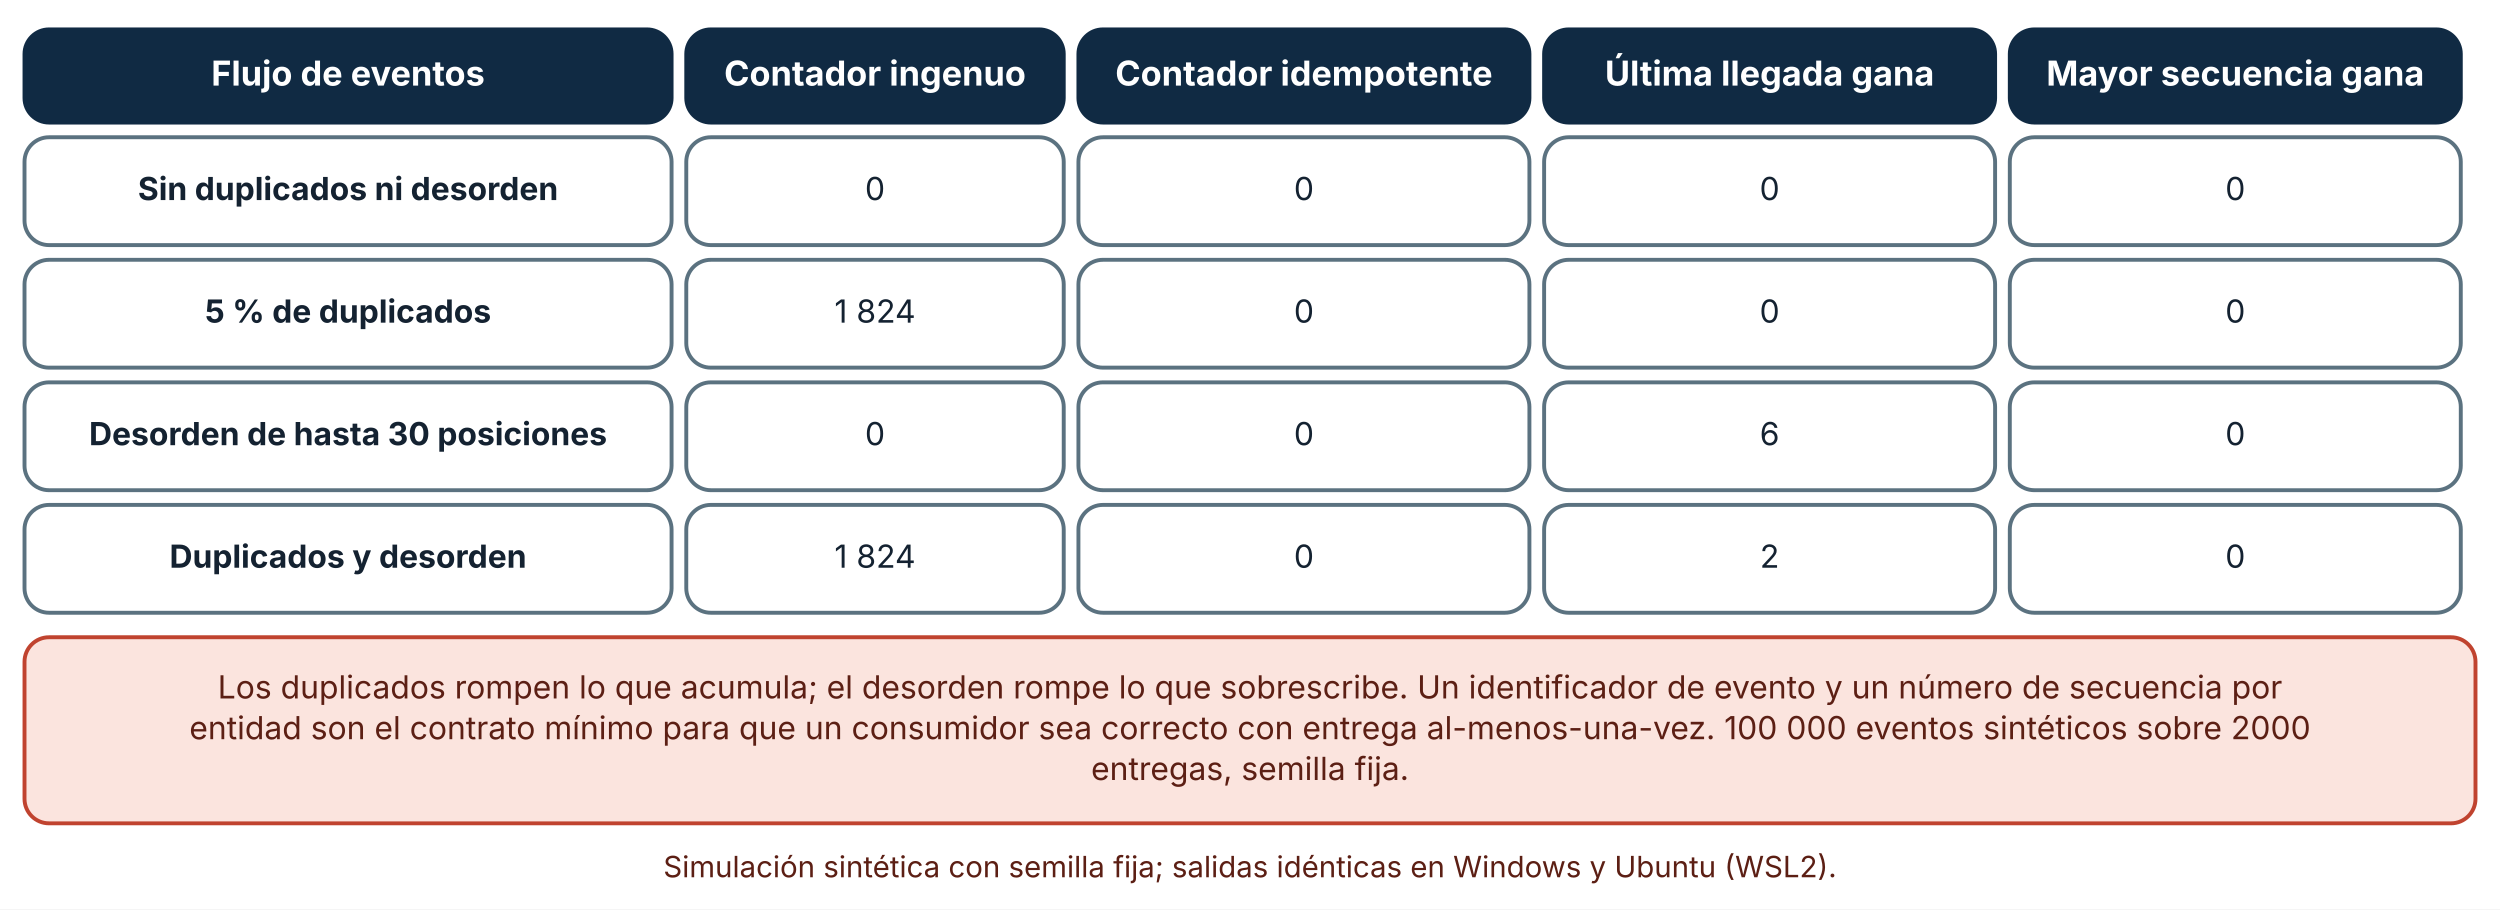
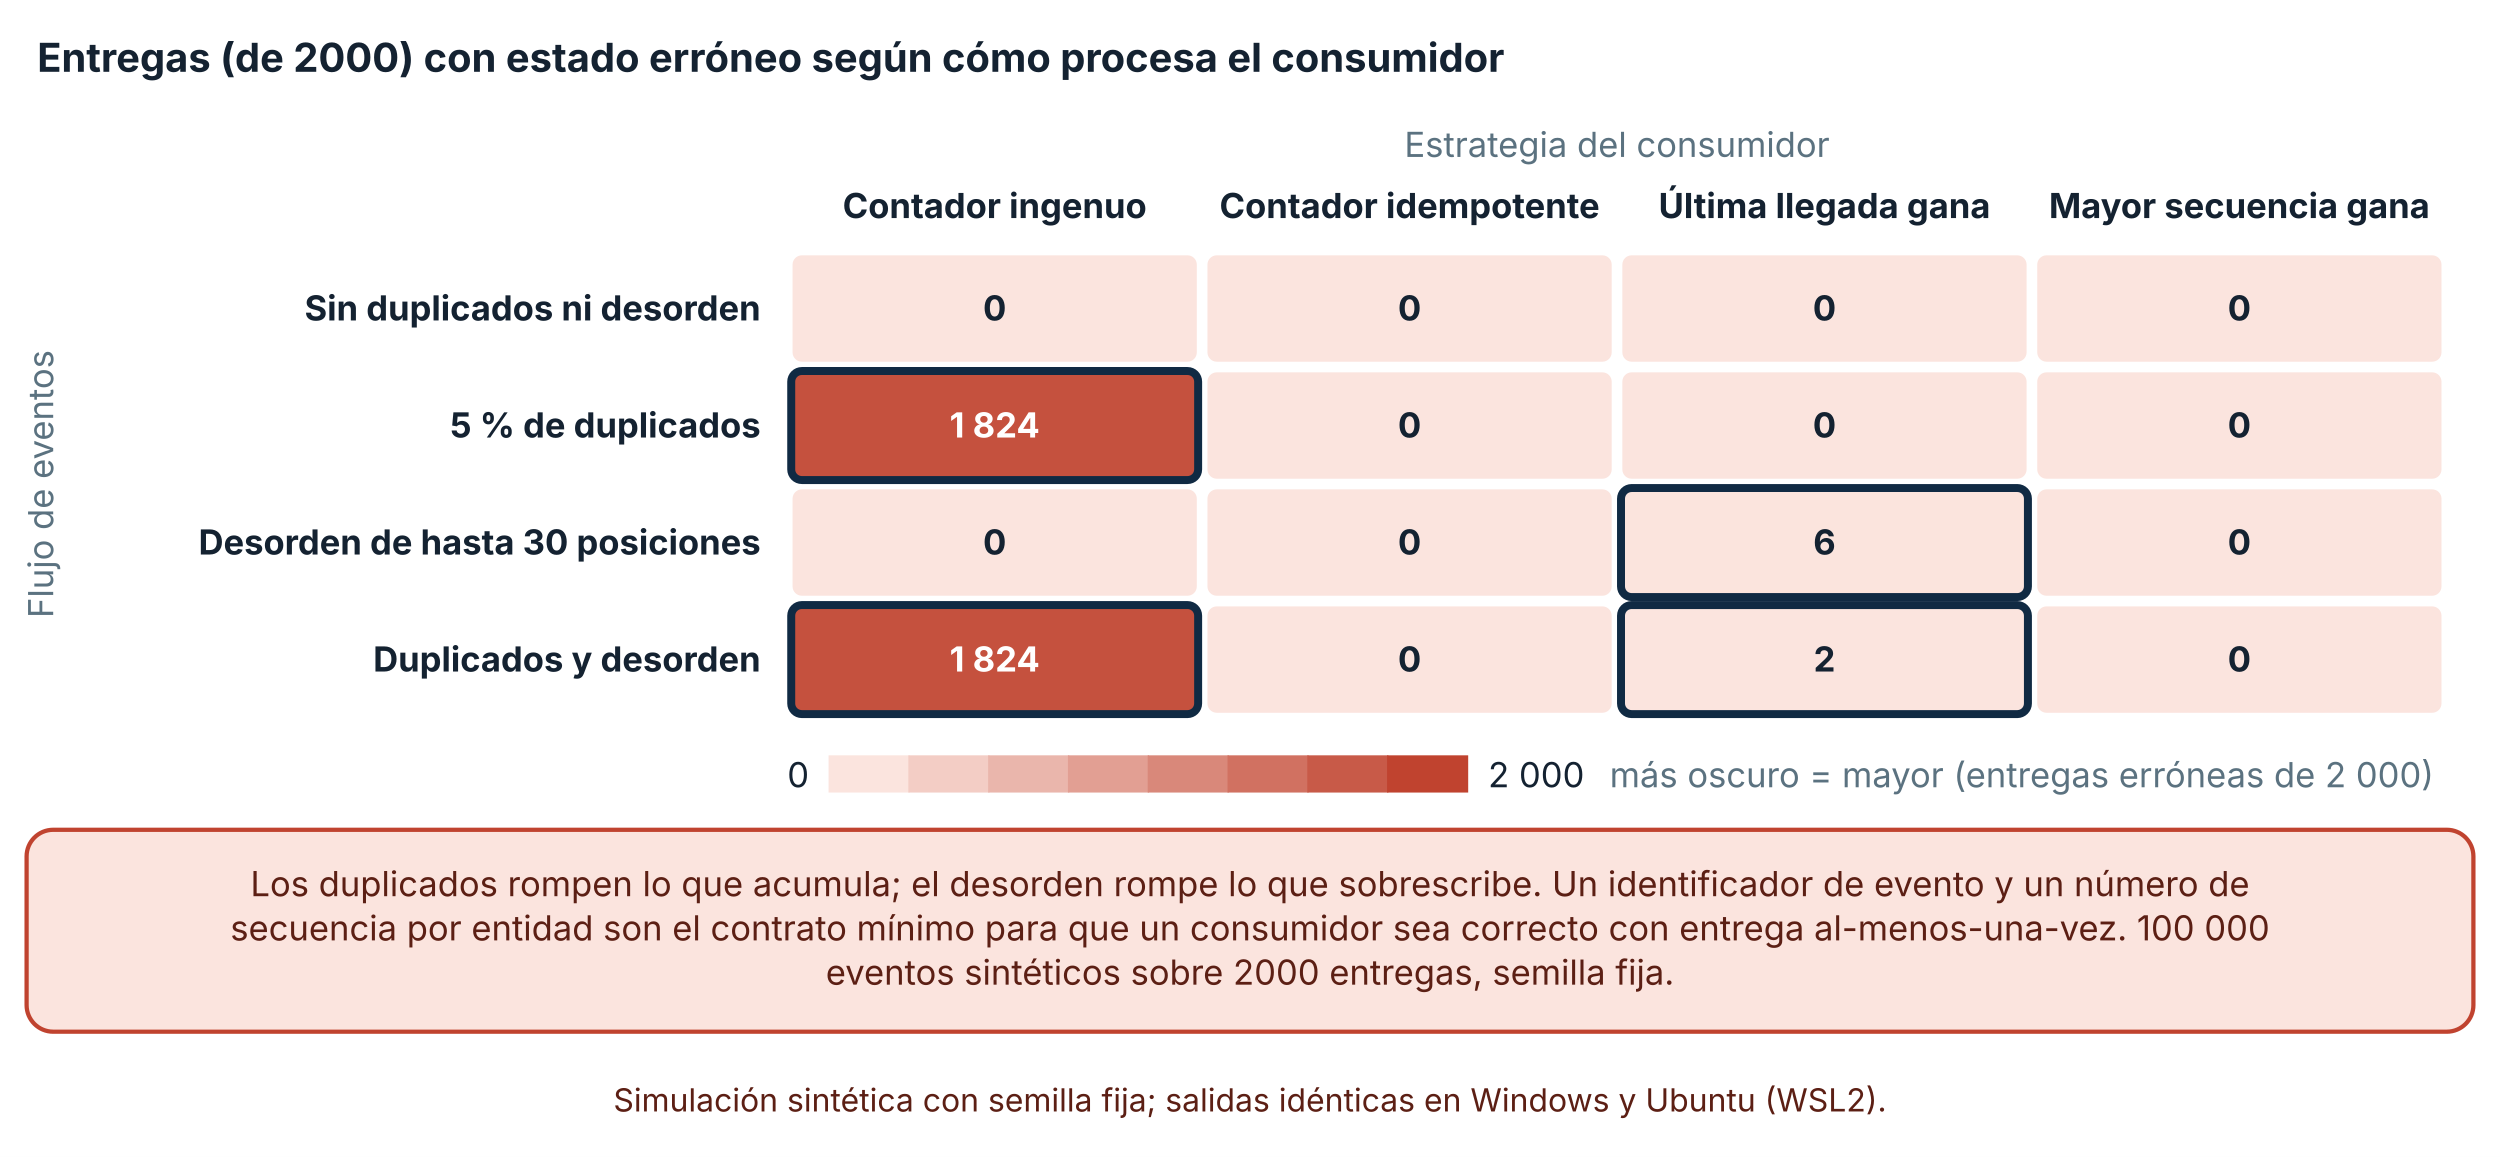
- <svg xmlns="http://www.w3.org/2000/svg" viewBox="0 0 1020 371" width="1020" height="371" role="img" aria-labelledby="t d" font-family="Inter, 'Segoe UI', system-ui, -apple-system, sans-serif">
+ <svg xmlns="http://www.w3.org/2000/svg" viewBox="0 0 940 435" width="940" height="435" role="img" aria-labelledby="t d" font-family="Inter, 'Segoe UI', system-ui, -apple-system, sans-serif">
  <defs>
    <marker id="arrow" viewBox="0 0 10 10" refX="9" refY="5" markerWidth="8" markerHeight="8" orient="auto-start-reverse">
      <path d="M0,0 L10,5 L0,10 z" fill="#32505f" />
    </marker>
    <marker id="arrow-coral" viewBox="0 0 10 10" refX="9" refY="5" markerWidth="8" markerHeight="8" orient="auto-start-reverse">
      <path d="M0,0 L10,5 L0,10 z" fill="#c0432f" />
    </marker>
  </defs>
-   <rect width="1020" height="371" fill="#ffffff" />
-   <rect x="10" y="12" width="264" height="38" rx="10" fill="#102a43" stroke="#102a43" stroke-width="1.6" />
-   <text x="142" y="34.92" font-size="14" text-anchor="middle" font-weight="700" fill="#ffffff">
-     <tspan x="142" dy="0">Flujo de eventos</tspan>
+   <rect width="940" height="435" fill="#ffffff" />
+   <text x="14" y="27" font-size="15" text-anchor="start" font-weight="700" fill="#142231">
+     <tspan x="14" dy="0">Entregas (de 2000) con estado erróneo según cómo procesa el consumidor</tspan>
  </text>
-   <rect x="280" y="12" width="154" height="38" rx="10" fill="#102a43" stroke="#102a43" stroke-width="1.6" />
-   <text x="357" y="34.92" font-size="14" text-anchor="middle" font-weight="700" fill="#ffffff">
-     <tspan x="357" dy="0">Contador ingenuo</tspan>
+   <text x="608" y="59" font-size="13" text-anchor="middle" font-weight="400" fill="#5b7280">
+     <tspan x="608" dy="0">Estrategia del consumidor</tspan>
  </text>
-   <rect x="440" y="12" width="184" height="38" rx="10" fill="#102a43" stroke="#102a43" stroke-width="1.6" />
-   <text x="532" y="34.92" font-size="14" text-anchor="middle" font-weight="700" fill="#ffffff">
-     <tspan x="532" dy="0">Contador idempotente</tspan>
+   <text x="374" y="82" font-size="13" text-anchor="middle" font-weight="700" fill="#142231">
+     <tspan x="374" dy="0">Contador ingenuo</tspan>
  </text>
-   <rect x="630" y="12" width="184" height="38" rx="10" fill="#102a43" stroke="#102a43" stroke-width="1.6" />
-   <text x="722" y="34.92" font-size="14" text-anchor="middle" font-weight="700" fill="#ffffff">
-     <tspan x="722" dy="0">Última llegada gana</tspan>
+   <text x="530" y="82" font-size="13" text-anchor="middle" font-weight="700" fill="#142231">
+     <tspan x="530" dy="0">Contador idempotente</tspan>
  </text>
-   <rect x="820" y="12" width="184" height="38" rx="10" fill="#102a43" stroke="#102a43" stroke-width="1.6" />
-   <text x="912" y="34.92" font-size="14" text-anchor="middle" font-weight="700" fill="#ffffff">
-     <tspan x="912" dy="0">Mayor secuencia gana</tspan>
+   <text x="686" y="82" font-size="13" text-anchor="middle" font-weight="700" fill="#142231">
+     <tspan x="686" dy="0">Última llegada gana</tspan>
  </text>
-   <rect x="10" y="56" width="264" height="44" rx="10" fill="#ffffff" stroke="#5b7280" stroke-width="1.6" />
-   <text x="142" y="81.64" font-size="13" text-anchor="middle" font-weight="700" fill="#142231">
-     <tspan x="142" dy="0">Sin duplicados ni desorden</tspan>
+   <text x="842" y="82" font-size="13" text-anchor="middle" font-weight="700" fill="#142231">
+     <tspan x="842" dy="0">Mayor secuencia gana</tspan>
  </text>
-   <rect x="280" y="56" width="154" height="44" rx="10" fill="#ffffff" stroke="#5b7280" stroke-width="1.6" />
-   <text x="357" y="81.64" font-size="13" text-anchor="middle" font-weight="400" fill="#142231">
-     <tspan x="357" dy="0">0</tspan>
+   <text x="286" y="120.5" font-size="13" text-anchor="end" font-weight="700" fill="#142231">
+     <tspan x="286" dy="0">Sin duplicados ni desorden</tspan>
  </text>
-   <rect x="440" y="56" width="184" height="44" rx="10" fill="#ffffff" stroke="#5b7280" stroke-width="1.6" />
-   <text x="532" y="81.64" font-size="13" text-anchor="middle" font-weight="400" fill="#142231">
-     <tspan x="532" dy="0">0</tspan>
+   <text x="286" y="164.5" font-size="13" text-anchor="end" font-weight="700" fill="#142231">
+     <tspan x="286" dy="0">5 % de duplicados</tspan>
  </text>
-   <rect x="630" y="56" width="184" height="44" rx="10" fill="#ffffff" stroke="#5b7280" stroke-width="1.6" />
-   <text x="722" y="81.64" font-size="13" text-anchor="middle" font-weight="400" fill="#142231">
-     <tspan x="722" dy="0">0</tspan>
+   <text x="286" y="208.5" font-size="13" text-anchor="end" font-weight="700" fill="#142231">
+     <tspan x="286" dy="0">Desorden de hasta 30 posiciones</tspan>
  </text>
-   <rect x="820" y="56" width="184" height="44" rx="10" fill="#ffffff" stroke="#5b7280" stroke-width="1.6" />
-   <text x="912" y="81.64" font-size="13" text-anchor="middle" font-weight="400" fill="#142231">
-     <tspan x="912" dy="0">0</tspan>
+   <text x="286" y="252.5" font-size="13" text-anchor="end" font-weight="700" fill="#142231">
+     <tspan x="286" dy="0">Duplicados y desorden</tspan>
  </text>
-   <rect x="10" y="106" width="264" height="44" rx="10" fill="#ffffff" stroke="#5b7280" stroke-width="1.6" />
-   <text x="142" y="131.64" font-size="13" text-anchor="middle" font-weight="700" fill="#142231">
-     <tspan x="142" dy="0">5 % de duplicados</tspan>
+   <rect x="297.5" y="95.5" width="153" height="41" rx="4" fill="#fbe4de" stroke="#ffffff" stroke-width="1" />
+   <text x="374" y="120.5" font-size="13" text-anchor="middle" font-weight="700" fill="#142231">
+     <tspan x="374" dy="0">0</tspan>
  </text>
-   <rect x="280" y="106" width="154" height="44" rx="10" fill="#ffffff" stroke="#5b7280" stroke-width="1.6" />
-   <text x="357" y="131.64" font-size="13" text-anchor="middle" font-weight="400" fill="#142231">
-     <tspan x="357" dy="0">1 824</tspan>
+   <rect x="453.5" y="95.5" width="153" height="41" rx="4" fill="#fbe4de" stroke="#ffffff" stroke-width="1" />
+   <text x="530" y="120.5" font-size="13" text-anchor="middle" font-weight="700" fill="#142231">
+     <tspan x="530" dy="0">0</tspan>
  </text>
-   <rect x="440" y="106" width="184" height="44" rx="10" fill="#ffffff" stroke="#5b7280" stroke-width="1.6" />
-   <text x="532" y="131.64" font-size="13" text-anchor="middle" font-weight="400" fill="#142231">
-     <tspan x="532" dy="0">0</tspan>
+   <rect x="609.5" y="95.5" width="153" height="41" rx="4" fill="#fbe4de" stroke="#ffffff" stroke-width="1" />
+   <text x="686" y="120.5" font-size="13" text-anchor="middle" font-weight="700" fill="#142231">
+     <tspan x="686" dy="0">0</tspan>
  </text>
-   <rect x="630" y="106" width="184" height="44" rx="10" fill="#ffffff" stroke="#5b7280" stroke-width="1.6" />
-   <text x="722" y="131.64" font-size="13" text-anchor="middle" font-weight="400" fill="#142231">
-     <tspan x="722" dy="0">0</tspan>
+   <rect x="765.5" y="95.5" width="153" height="41" rx="4" fill="#fbe4de" stroke="#ffffff" stroke-width="1" />
+   <text x="842" y="120.5" font-size="13" text-anchor="middle" font-weight="700" fill="#142231">
+     <tspan x="842" dy="0">0</tspan>
  </text>
-   <rect x="820" y="106" width="184" height="44" rx="10" fill="#ffffff" stroke="#5b7280" stroke-width="1.6" />
-   <text x="912" y="131.64" font-size="13" text-anchor="middle" font-weight="400" fill="#142231">
-     <tspan x="912" dy="0">0</tspan>
+   <rect x="297.5" y="139.5" width="153" height="41" rx="4" fill="#c5513e" stroke="#102a43" stroke-width="3" />
+   <text x="374" y="164.5" font-size="13" text-anchor="middle" font-weight="700" fill="#ffffff">
+     <tspan x="374" dy="0">1 824</tspan>
  </text>
-   <rect x="10" y="156" width="264" height="44" rx="10" fill="#ffffff" stroke="#5b7280" stroke-width="1.6" />
-   <text x="142" y="181.64" font-size="13" text-anchor="middle" font-weight="700" fill="#142231">
-     <tspan x="142" dy="0">Desorden de hasta 30 posiciones</tspan>
+   <rect x="453.5" y="139.5" width="153" height="41" rx="4" fill="#fbe4de" stroke="#ffffff" stroke-width="1" />
+   <text x="530" y="164.5" font-size="13" text-anchor="middle" font-weight="700" fill="#142231">
+     <tspan x="530" dy="0">0</tspan>
  </text>
-   <rect x="280" y="156" width="154" height="44" rx="10" fill="#ffffff" stroke="#5b7280" stroke-width="1.6" />
-   <text x="357" y="181.64" font-size="13" text-anchor="middle" font-weight="400" fill="#142231">
-     <tspan x="357" dy="0">0</tspan>
+   <rect x="609.5" y="139.5" width="153" height="41" rx="4" fill="#fbe4de" stroke="#ffffff" stroke-width="1" />
+   <text x="686" y="164.5" font-size="13" text-anchor="middle" font-weight="700" fill="#142231">
+     <tspan x="686" dy="0">0</tspan>
  </text>
-   <rect x="440" y="156" width="184" height="44" rx="10" fill="#ffffff" stroke="#5b7280" stroke-width="1.6" />
-   <text x="532" y="181.64" font-size="13" text-anchor="middle" font-weight="400" fill="#142231">
-     <tspan x="532" dy="0">0</tspan>
+   <rect x="765.5" y="139.5" width="153" height="41" rx="4" fill="#fbe4de" stroke="#ffffff" stroke-width="1" />
+   <text x="842" y="164.5" font-size="13" text-anchor="middle" font-weight="700" fill="#142231">
+     <tspan x="842" dy="0">0</tspan>
  </text>
-   <rect x="630" y="156" width="184" height="44" rx="10" fill="#ffffff" stroke="#5b7280" stroke-width="1.6" />
-   <text x="722" y="181.64" font-size="13" text-anchor="middle" font-weight="400" fill="#142231">
-     <tspan x="722" dy="0">6</tspan>
+   <rect x="297.5" y="183.5" width="153" height="41" rx="4" fill="#fbe4de" stroke="#ffffff" stroke-width="1" />
+   <text x="374" y="208.5" font-size="13" text-anchor="middle" font-weight="700" fill="#142231">
+     <tspan x="374" dy="0">0</tspan>
  </text>
-   <rect x="820" y="156" width="184" height="44" rx="10" fill="#ffffff" stroke="#5b7280" stroke-width="1.6" />
-   <text x="912" y="181.64" font-size="13" text-anchor="middle" font-weight="400" fill="#142231">
-     <tspan x="912" dy="0">0</tspan>
+   <rect x="453.5" y="183.5" width="153" height="41" rx="4" fill="#fbe4de" stroke="#ffffff" stroke-width="1" />
+   <text x="530" y="208.5" font-size="13" text-anchor="middle" font-weight="700" fill="#142231">
+     <tspan x="530" dy="0">0</tspan>
  </text>
-   <rect x="10" y="206" width="264" height="44" rx="10" fill="#ffffff" stroke="#5b7280" stroke-width="1.6" />
-   <text x="142" y="231.64" font-size="13" text-anchor="middle" font-weight="700" fill="#142231">
-     <tspan x="142" dy="0">Duplicados y desorden</tspan>
+   <rect x="609.5" y="183.5" width="153" height="41" rx="4" fill="#fbe4dd" stroke="#102a43" stroke-width="3" />
+   <text x="686" y="208.5" font-size="13" text-anchor="middle" font-weight="700" fill="#142231">
+     <tspan x="686" dy="0">6</tspan>
  </text>
-   <rect x="280" y="206" width="154" height="44" rx="10" fill="#ffffff" stroke="#5b7280" stroke-width="1.6" />
-   <text x="357" y="231.64" font-size="13" text-anchor="middle" font-weight="400" fill="#142231">
-     <tspan x="357" dy="0">1 824</tspan>
+   <rect x="765.5" y="183.5" width="153" height="41" rx="4" fill="#fbe4de" stroke="#ffffff" stroke-width="1" />
+   <text x="842" y="208.5" font-size="13" text-anchor="middle" font-weight="700" fill="#142231">
+     <tspan x="842" dy="0">0</tspan>
  </text>
-   <rect x="440" y="206" width="184" height="44" rx="10" fill="#ffffff" stroke="#5b7280" stroke-width="1.6" />
-   <text x="532" y="231.64" font-size="13" text-anchor="middle" font-weight="400" fill="#142231">
-     <tspan x="532" dy="0">0</tspan>
+   <rect x="297.5" y="227.5" width="153" height="41" rx="4" fill="#c5513e" stroke="#102a43" stroke-width="3" />
+   <text x="374" y="252.5" font-size="13" text-anchor="middle" font-weight="700" fill="#ffffff">
+     <tspan x="374" dy="0">1 824</tspan>
  </text>
-   <rect x="630" y="206" width="184" height="44" rx="10" fill="#ffffff" stroke="#5b7280" stroke-width="1.6" />
-   <text x="722" y="231.64" font-size="13" text-anchor="middle" font-weight="400" fill="#142231">
-     <tspan x="722" dy="0">2</tspan>
+   <rect x="453.5" y="227.5" width="153" height="41" rx="4" fill="#fbe4de" stroke="#ffffff" stroke-width="1" />
+   <text x="530" y="252.5" font-size="13" text-anchor="middle" font-weight="700" fill="#142231">
+     <tspan x="530" dy="0">0</tspan>
  </text>
-   <rect x="820" y="206" width="184" height="44" rx="10" fill="#ffffff" stroke="#5b7280" stroke-width="1.6" />
-   <text x="912" y="231.64" font-size="13" text-anchor="middle" font-weight="400" fill="#142231">
-     <tspan x="912" dy="0">0</tspan>
+   <rect x="609.5" y="227.5" width="153" height="41" rx="4" fill="#fbe4de" stroke="#102a43" stroke-width="3" />
+   <text x="686" y="252.5" font-size="13" text-anchor="middle" font-weight="700" fill="#142231">
+     <tspan x="686" dy="0">2</tspan>
  </text>
-   <rect x="10" y="260" width="1000" height="75.92" rx="10" fill="#fbe4de" stroke="#c0432f" stroke-width="1.6" />
-   <text x="510" y="284.96" font-size="13" text-anchor="middle" font-weight="400" fill="#5c1f14">
-     <tspan x="510" dy="0">Los duplicados rompen lo que acumula; el desorden rompe lo que sobrescribe. Un identificador de evento y un número de secuencia por</tspan>
+   <rect x="765.5" y="227.5" width="153" height="41" rx="4" fill="#fbe4de" stroke="#ffffff" stroke-width="1" />
+   <text x="842" y="252.5" font-size="13" text-anchor="middle" font-weight="700" fill="#142231">
+     <tspan x="842" dy="0">0</tspan>
  </text>
-   <text x="510" y="301.6" font-size="13" text-anchor="middle" font-weight="400" fill="#5c1f14">
-     <tspan x="510" dy="0">entidad son el contrato mínimo para que un consumidor sea correcto con entrega al-menos-una-vez. 100 000 eventos sintéticos sobre 2000</tspan>
+   <text x="20" y="182" font-size="13" text-anchor="middle" font-weight="400" fill="#5b7280" transform="rotate(-90 20 182)">Flujo de eventos</text>
+   <text x="296" y="296" font-size="13" text-anchor="start" font-weight="400" fill="#142231">
+     <tspan x="296" dy="0">0</tspan>
  </text>
-   <text x="510" y="318.24" font-size="13" text-anchor="middle" font-weight="400" fill="#5c1f14">
-     <tspan x="510" dy="0">entregas, semilla fija.</tspan>
+   <rect x="311.54" y="284" width="30.5" height="14" fill="#fbe4de" />
+   <rect x="341.54" y="284" width="30.5" height="14" fill="#f3cdc5" />
+   <rect x="371.54" y="284" width="30.5" height="14" fill="#eab6ac" />
+   <rect x="401.54" y="284" width="30.5" height="14" fill="#e29f93" />
+   <rect x="431.54" y="284" width="30.5" height="14" fill="#d9887a" />
+   <rect x="461.54" y="284" width="30.5" height="14" fill="#d17161" />
+   <rect x="491.54" y="284" width="30.5" height="14" fill="#c85a48" />
+   <rect x="521.54" y="284" width="30.5" height="14" fill="#c0432f" />
+   <text x="559.54" y="296" font-size="13" text-anchor="start" font-weight="400" fill="#142231">
+     <tspan x="559.54" dy="0">2 000</tspan>
  </text>
-   <text x="510" y="357.92" font-size="12" text-anchor="middle" font-weight="400" fill="#5c1f14">
-     <tspan x="510" dy="0">Simulación sintética con semilla fija; salidas idénticas en Windows y Ubuntu (WSL2).</tspan>
+   <text x="605.24" y="296" font-size="13" text-anchor="start" font-weight="400" fill="#5b7280">
+     <tspan x="605.24" dy="0">más oscuro = mayor (entregas erróneas de 2 000)</tspan>
+   </text>
+   <rect x="10" y="312" width="920" height="75.92" rx="10" fill="#fbe4de" stroke="#c0432f" stroke-width="1.6" />
+   <text x="470" y="336.96" font-size="13" text-anchor="middle" font-weight="400" fill="#5c1f14">
+     <tspan x="470" dy="0">Los duplicados rompen lo que acumula; el desorden rompe lo que sobrescribe. Un identificador de evento y un número de</tspan>
+   </text>
+   <text x="470" y="353.6" font-size="13" text-anchor="middle" font-weight="400" fill="#5c1f14">
+     <tspan x="470" dy="0">secuencia por entidad son el contrato mínimo para que un consumidor sea correcto con entrega al-menos-una-vez. 100 000</tspan>
+   </text>
+   <text x="470" y="370.24" font-size="13" text-anchor="middle" font-weight="400" fill="#5c1f14">
+     <tspan x="470" dy="0">eventos sintéticos sobre 2000 entregas, semilla fija.</tspan>
+   </text>
+   <text x="470" y="417.92" font-size="12" text-anchor="middle" font-weight="400" fill="#5c1f14">
+     <tspan x="470" dy="0">Simulación sintética con semilla fija; salidas idénticas en Windows y Ubuntu (WSL2).</tspan>
  </text>
</svg>
